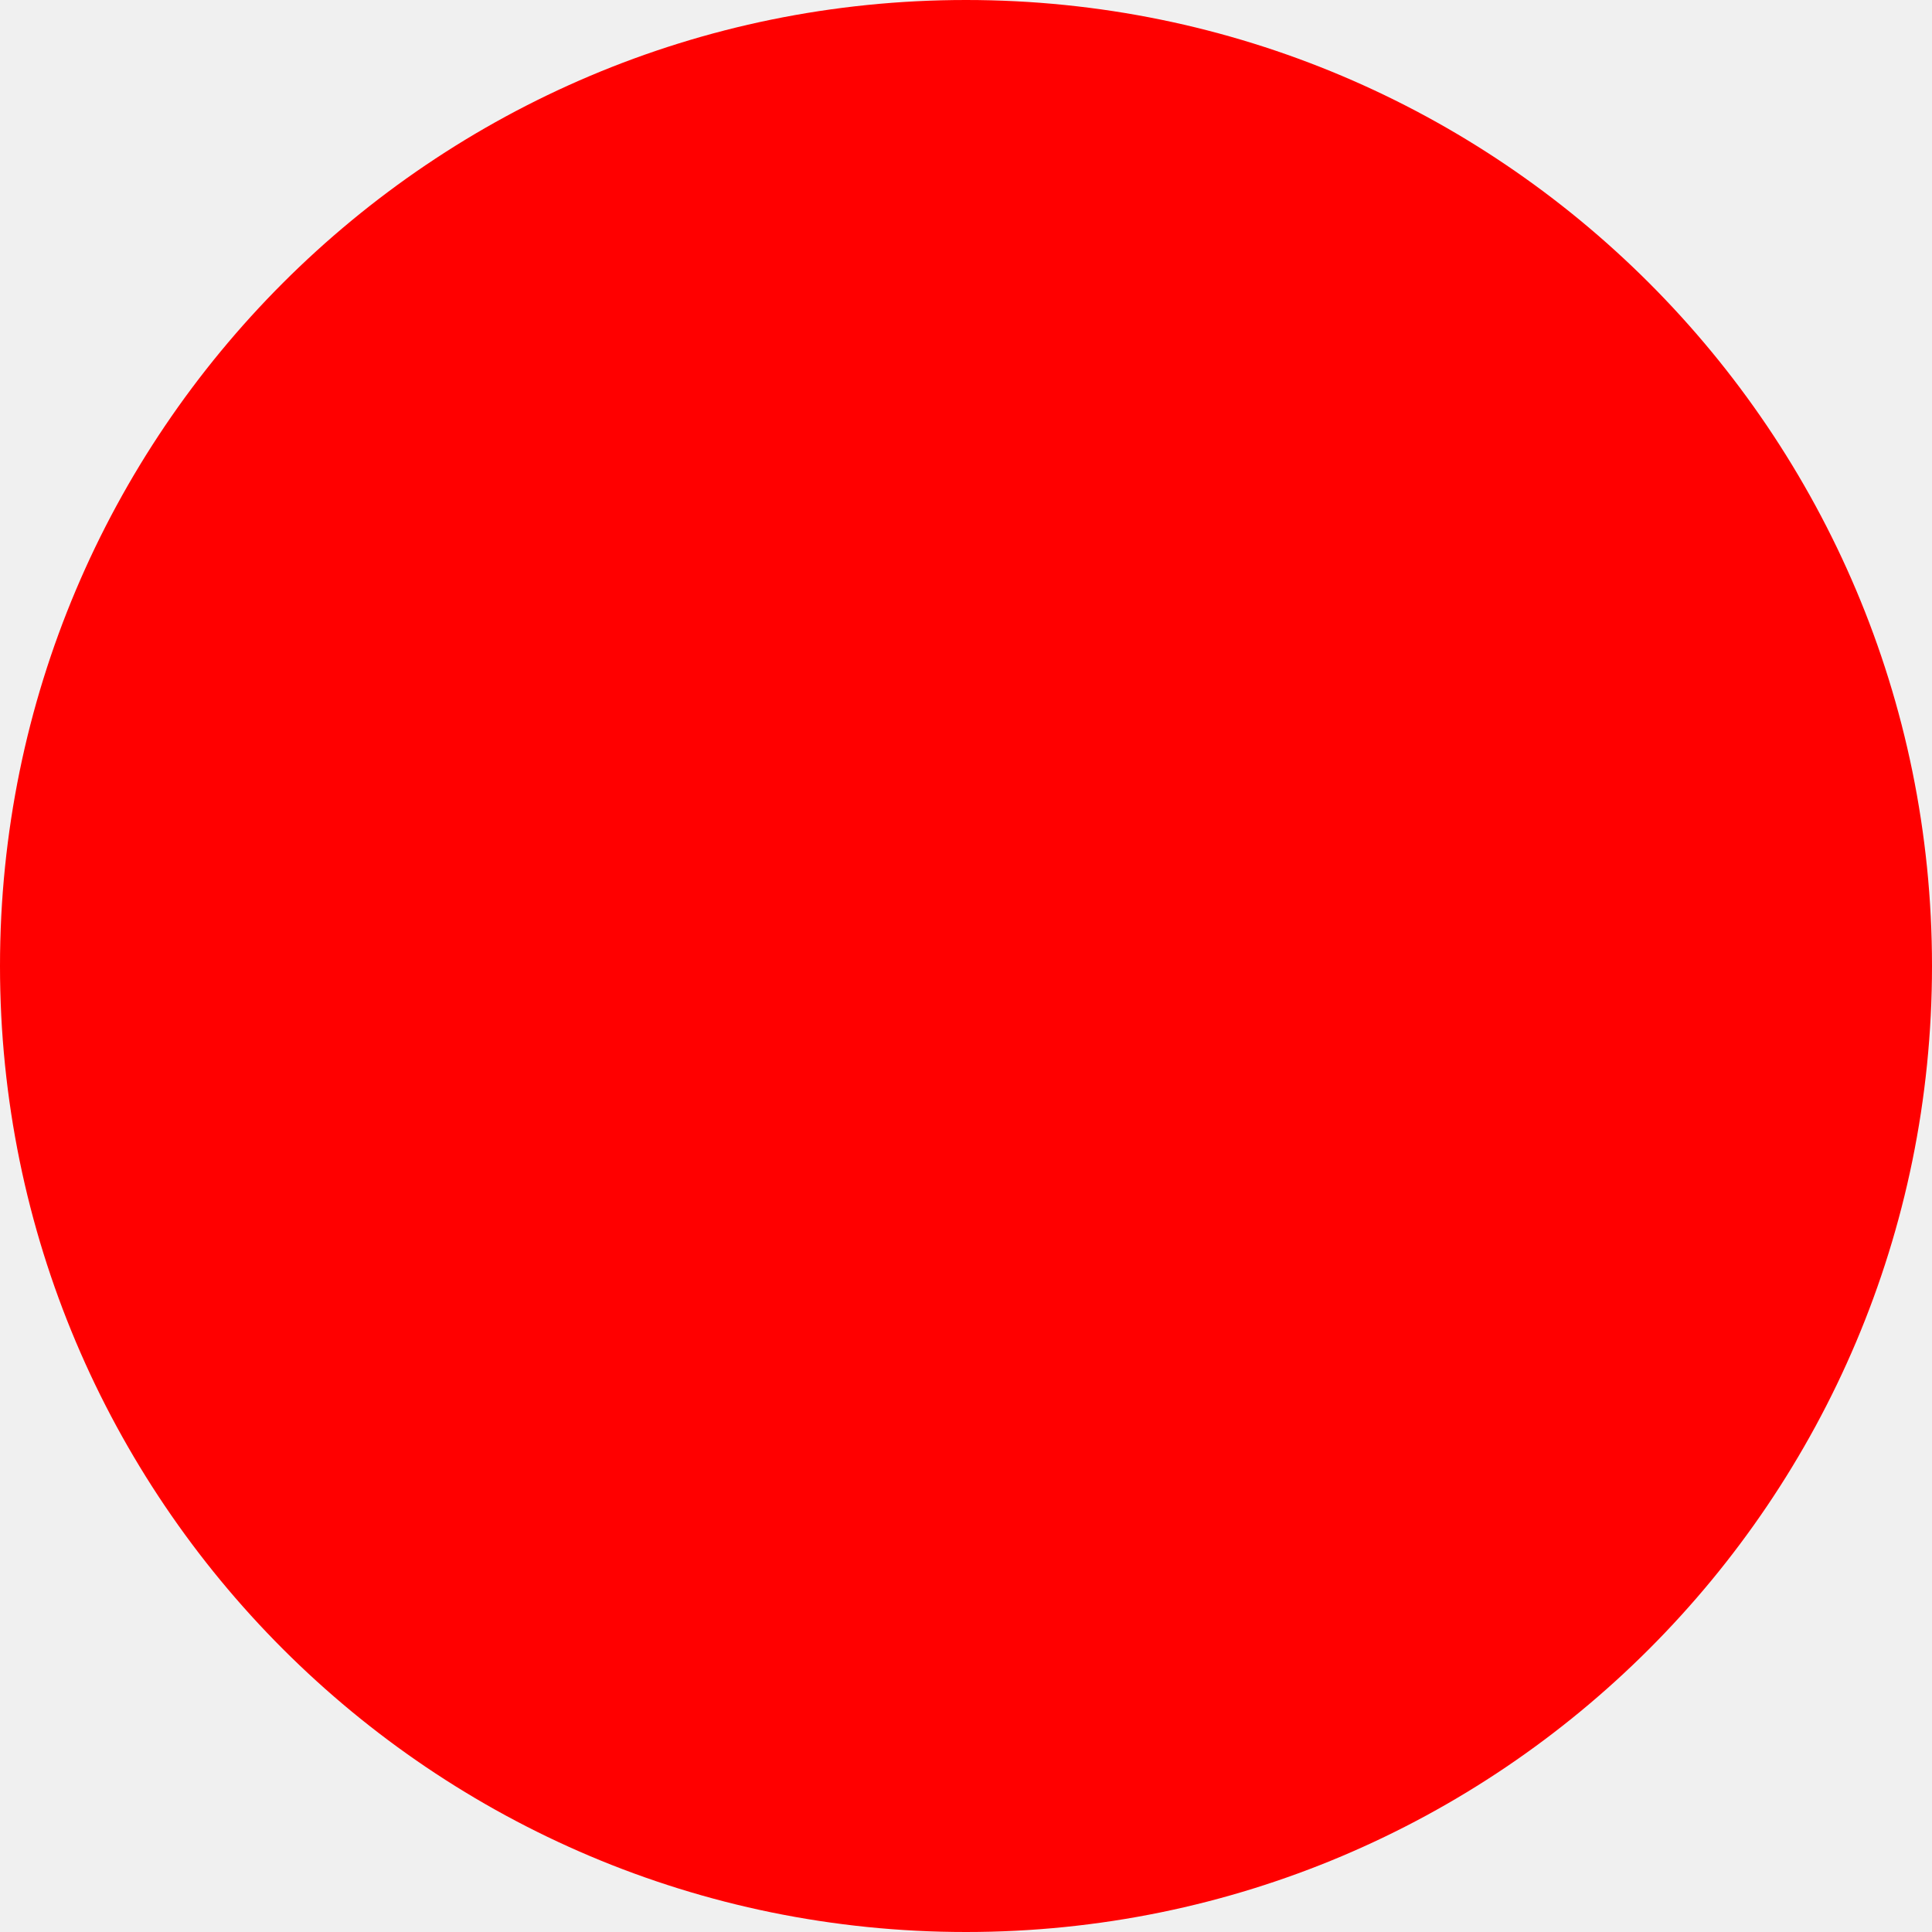
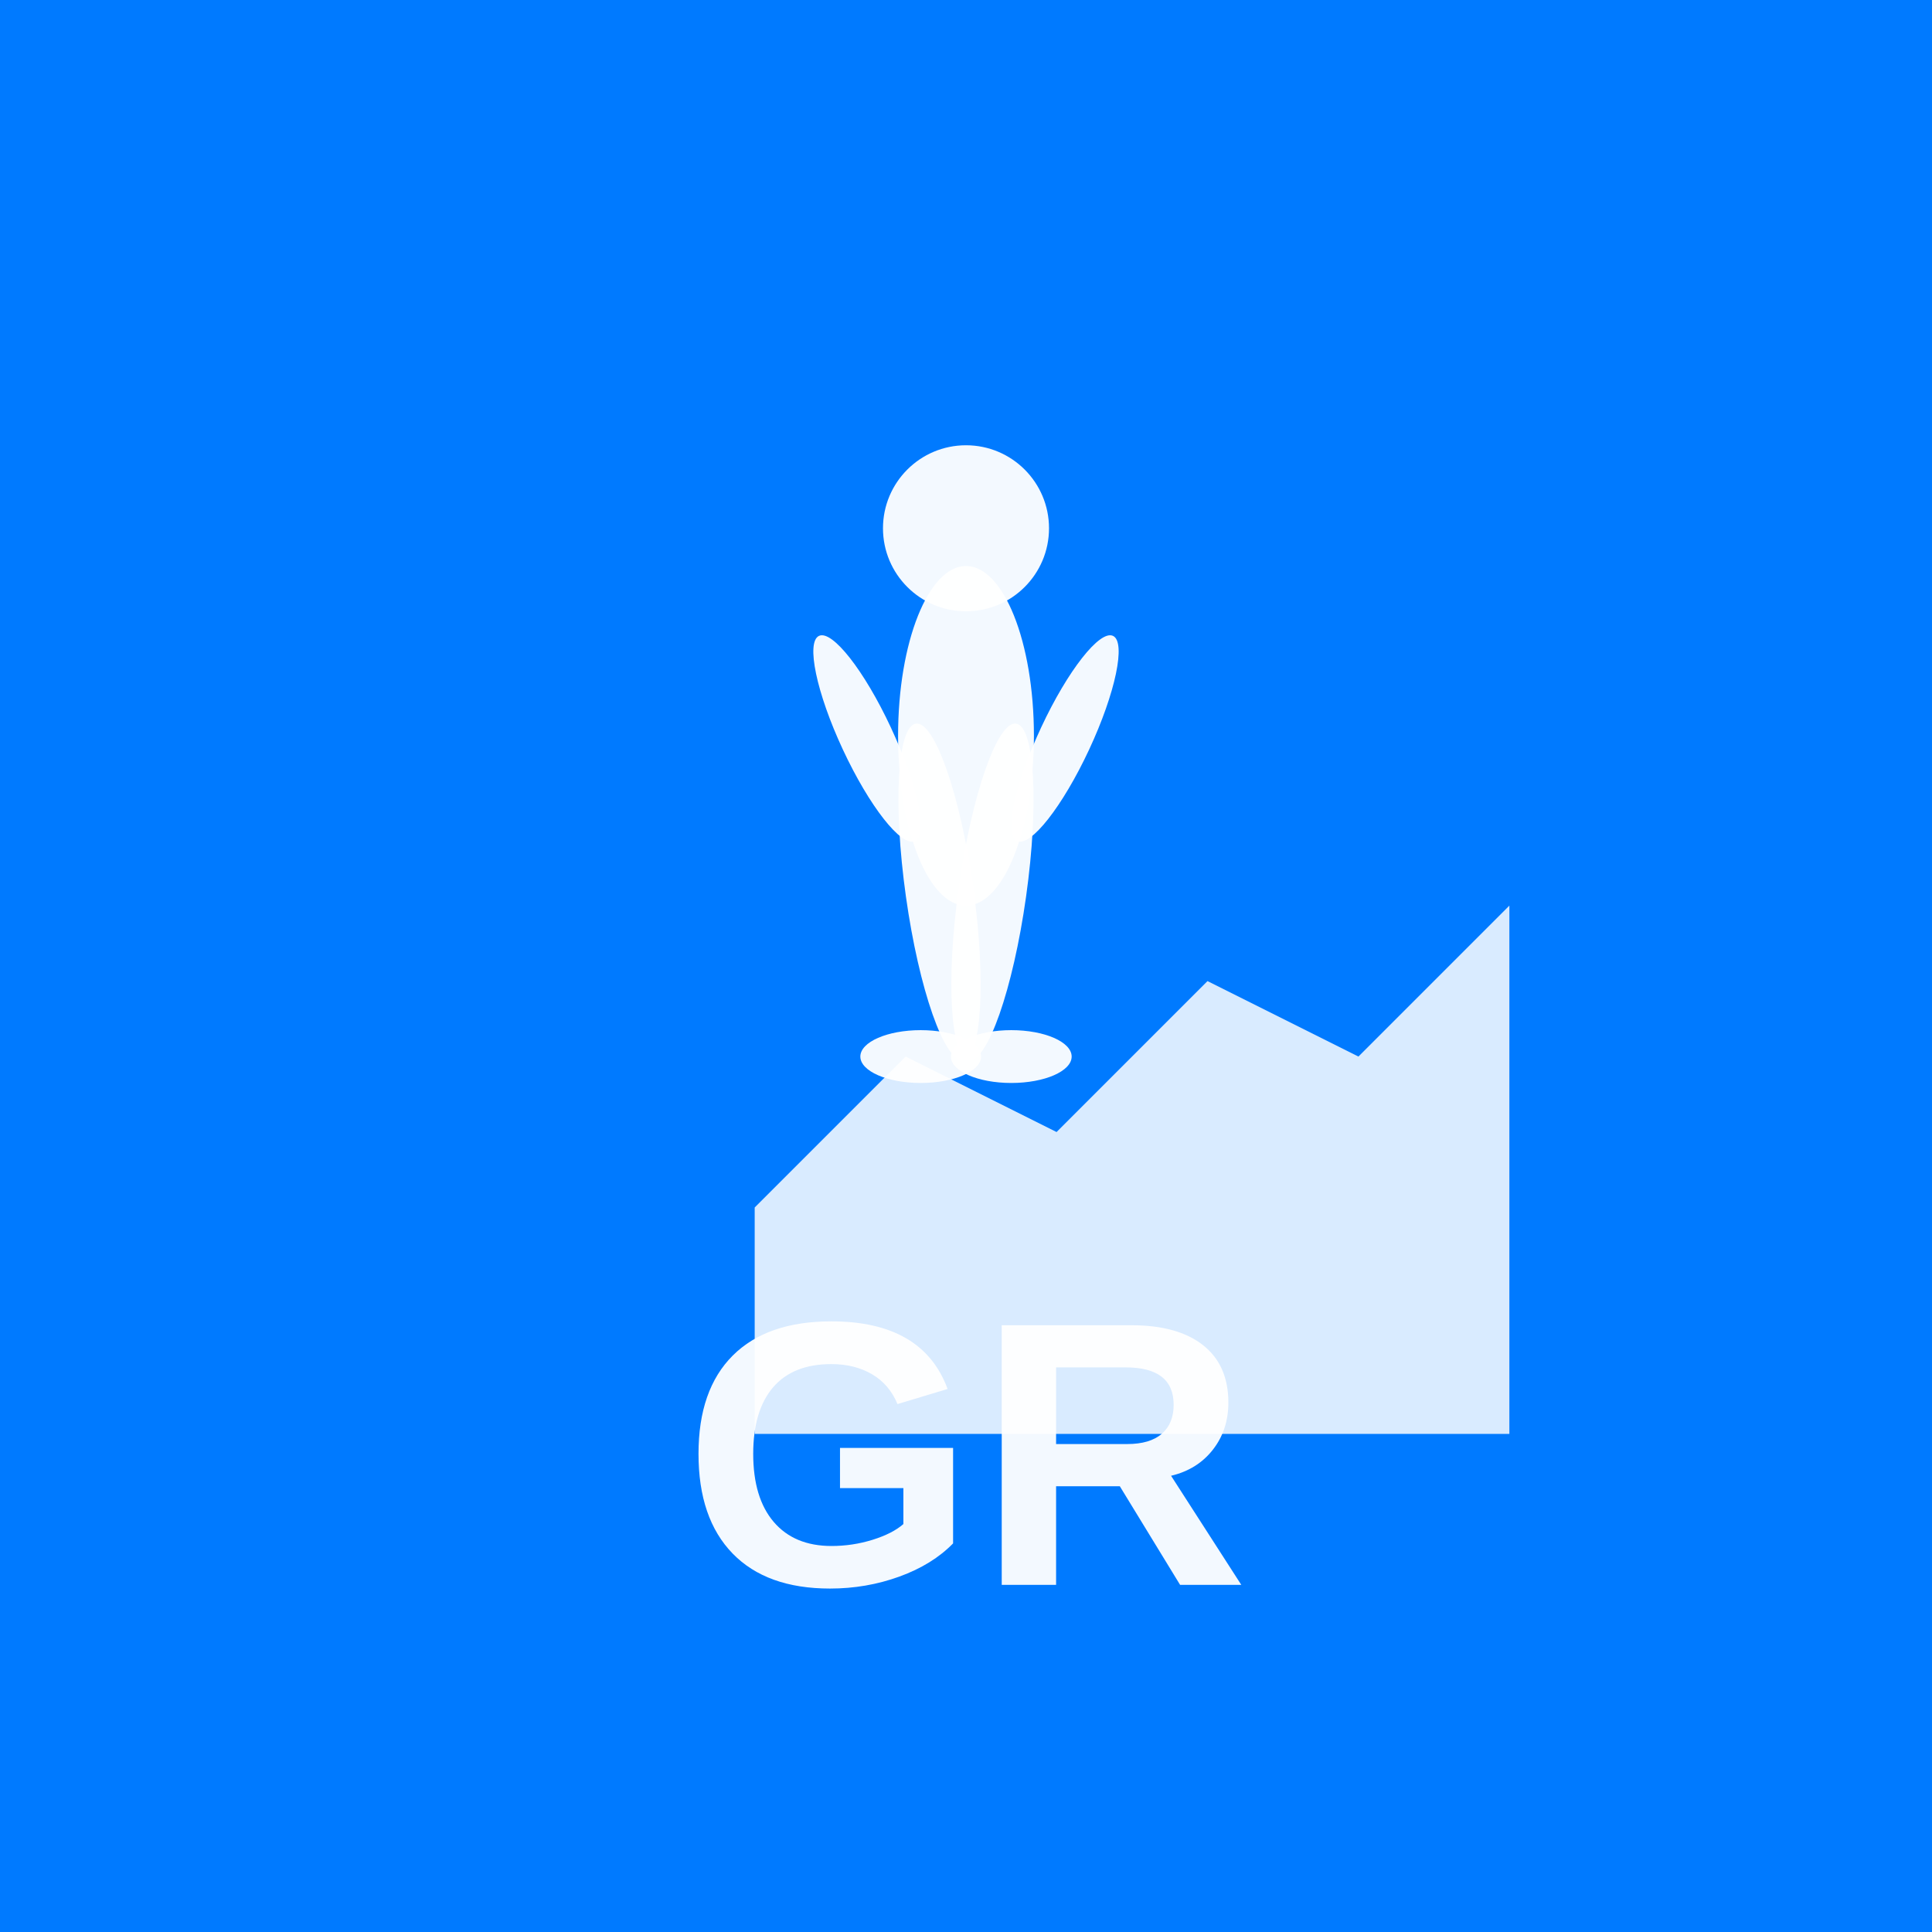
- <svg xmlns="http://www.w3.org/2000/svg" width="512" height="512">
-   <circle cx="256" cy="256" r="256" fill="red" />
+ <svg xmlns="http://www.w3.org/2000/svg" width="512" height="512" viewBox="0 0 512 512">
+   <rect width="512" height="512" fill="#007AFF" />
+   <g transform="translate(256, 200)">
+     <circle cx="0" cy="-60" r="22" fill="white" opacity="0.95" />
+     <ellipse cx="0" cy="-5" rx="18" ry="45" fill="white" opacity="0.95" />
+     <ellipse cx="-22" cy="-15" rx="7" ry="30" fill="white" opacity="0.95" transform="rotate(-25)" />
+     <ellipse cx="22" cy="-15" rx="7" ry="30" fill="white" opacity="0.95" transform="rotate(25)" />
+     <ellipse cx="-12" cy="35" rx="9" ry="45" fill="white" opacity="0.95" transform="rotate(-8)" />
+     <ellipse cx="12" cy="35" rx="9" ry="45" fill="white" opacity="0.95" transform="rotate(8)" />
+     <ellipse cx="-12" cy="80" rx="16" ry="7" fill="white" opacity="0.95" />
+     <ellipse cx="12" cy="80" rx="16" ry="7" fill="white" opacity="0.95" />
+   </g>
+   <path d="M 200 320 L 240 280 L 280 300 L 320 260 L 360 280 L 400 240 L 400 380 L 200 380 Z" fill="white" opacity="0.85" />
+   <text x="256" y="420" font-family="Arial, sans-serif" font-size="100" font-weight="bold" fill="white" text-anchor="middle" opacity="0.95">GR</text>
</svg>
